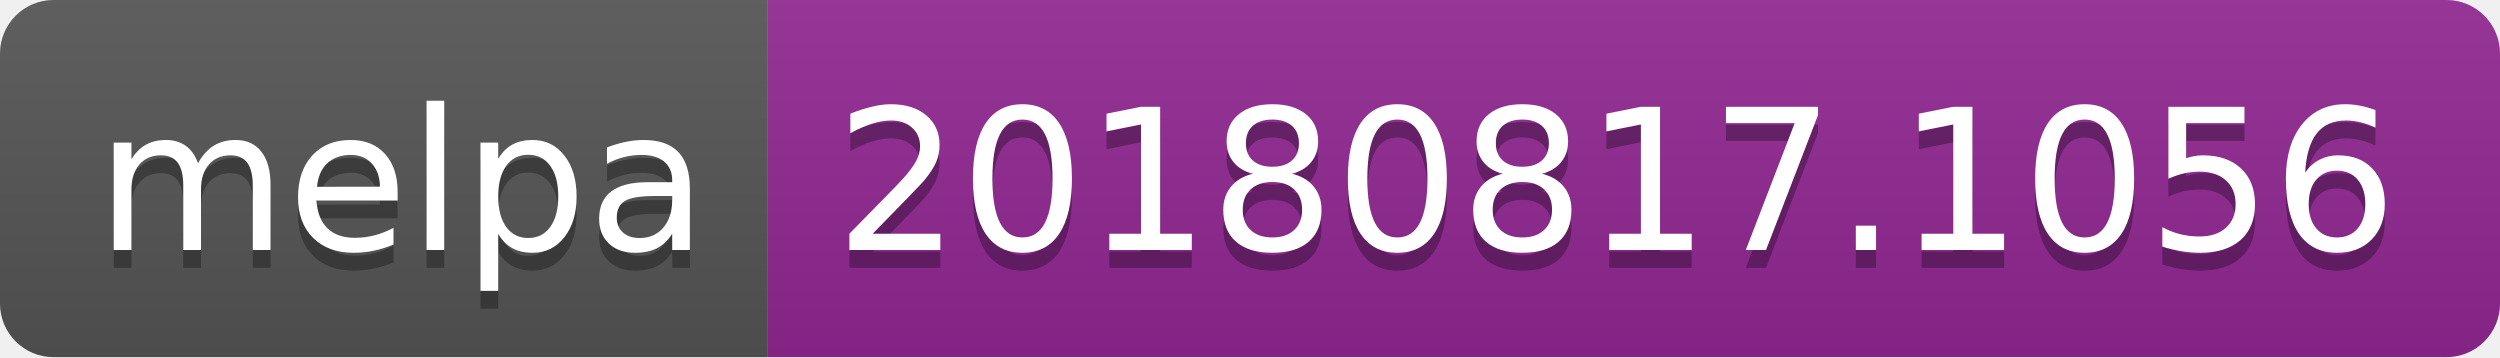
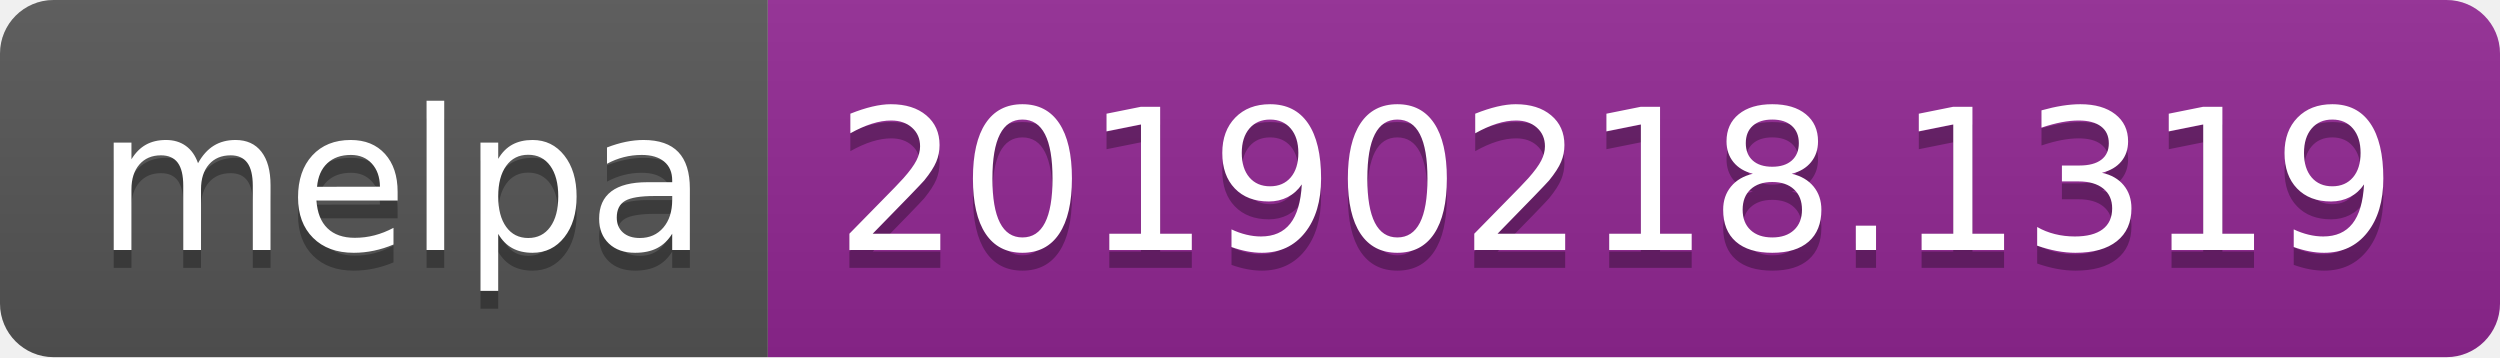
<svg xmlns="http://www.w3.org/2000/svg" width="140" height="20">
  <linearGradient id="b" x2="0" y2="100%">
    <stop offset="0" stop-color="#bbb" stop-opacity=".1" />
    <stop offset="1" stop-opacity=".1" />
  </linearGradient>
  <clipPath id="a">
    <rect width="140" height="20" rx="3" fill="#fff" />
  </clipPath>
  <g clip-path="url(#a)">
    <path fill="#555" d="M0 0h43v20H0z" />
    <path fill="#922793" d="M43 0h97v20H43z" />
    <path fill="url(#b)" d="M0 0h140v20H0z" />
  </g>
  <g fill="#fff" text-anchor="middle" font-family="DejaVu Sans,Verdana,Geneva,sans-serif" font-size="110">
    <text x="225" y="150" fill="#010101" fill-opacity=".3" transform="scale(.1)" textLength="330">melpa</text>
    <text x="225" y="140" transform="scale(.1)" textLength="330">melpa</text>
-     <text x="905" y="150" fill="#010101" fill-opacity=".3" transform="scale(.1)" textLength="870">20180817.1056</text>
-     <text x="905" y="140" transform="scale(.1)" textLength="870">20180817.1056</text>
+     <text x="905" y="150" fill="#010101" fill-opacity=".3" transform="scale(.1)" textLength="870">20190218.1319</text>
+     <text x="905" y="140" transform="scale(.1)" textLength="870">20190218.1319</text>
  </g>
</svg>
